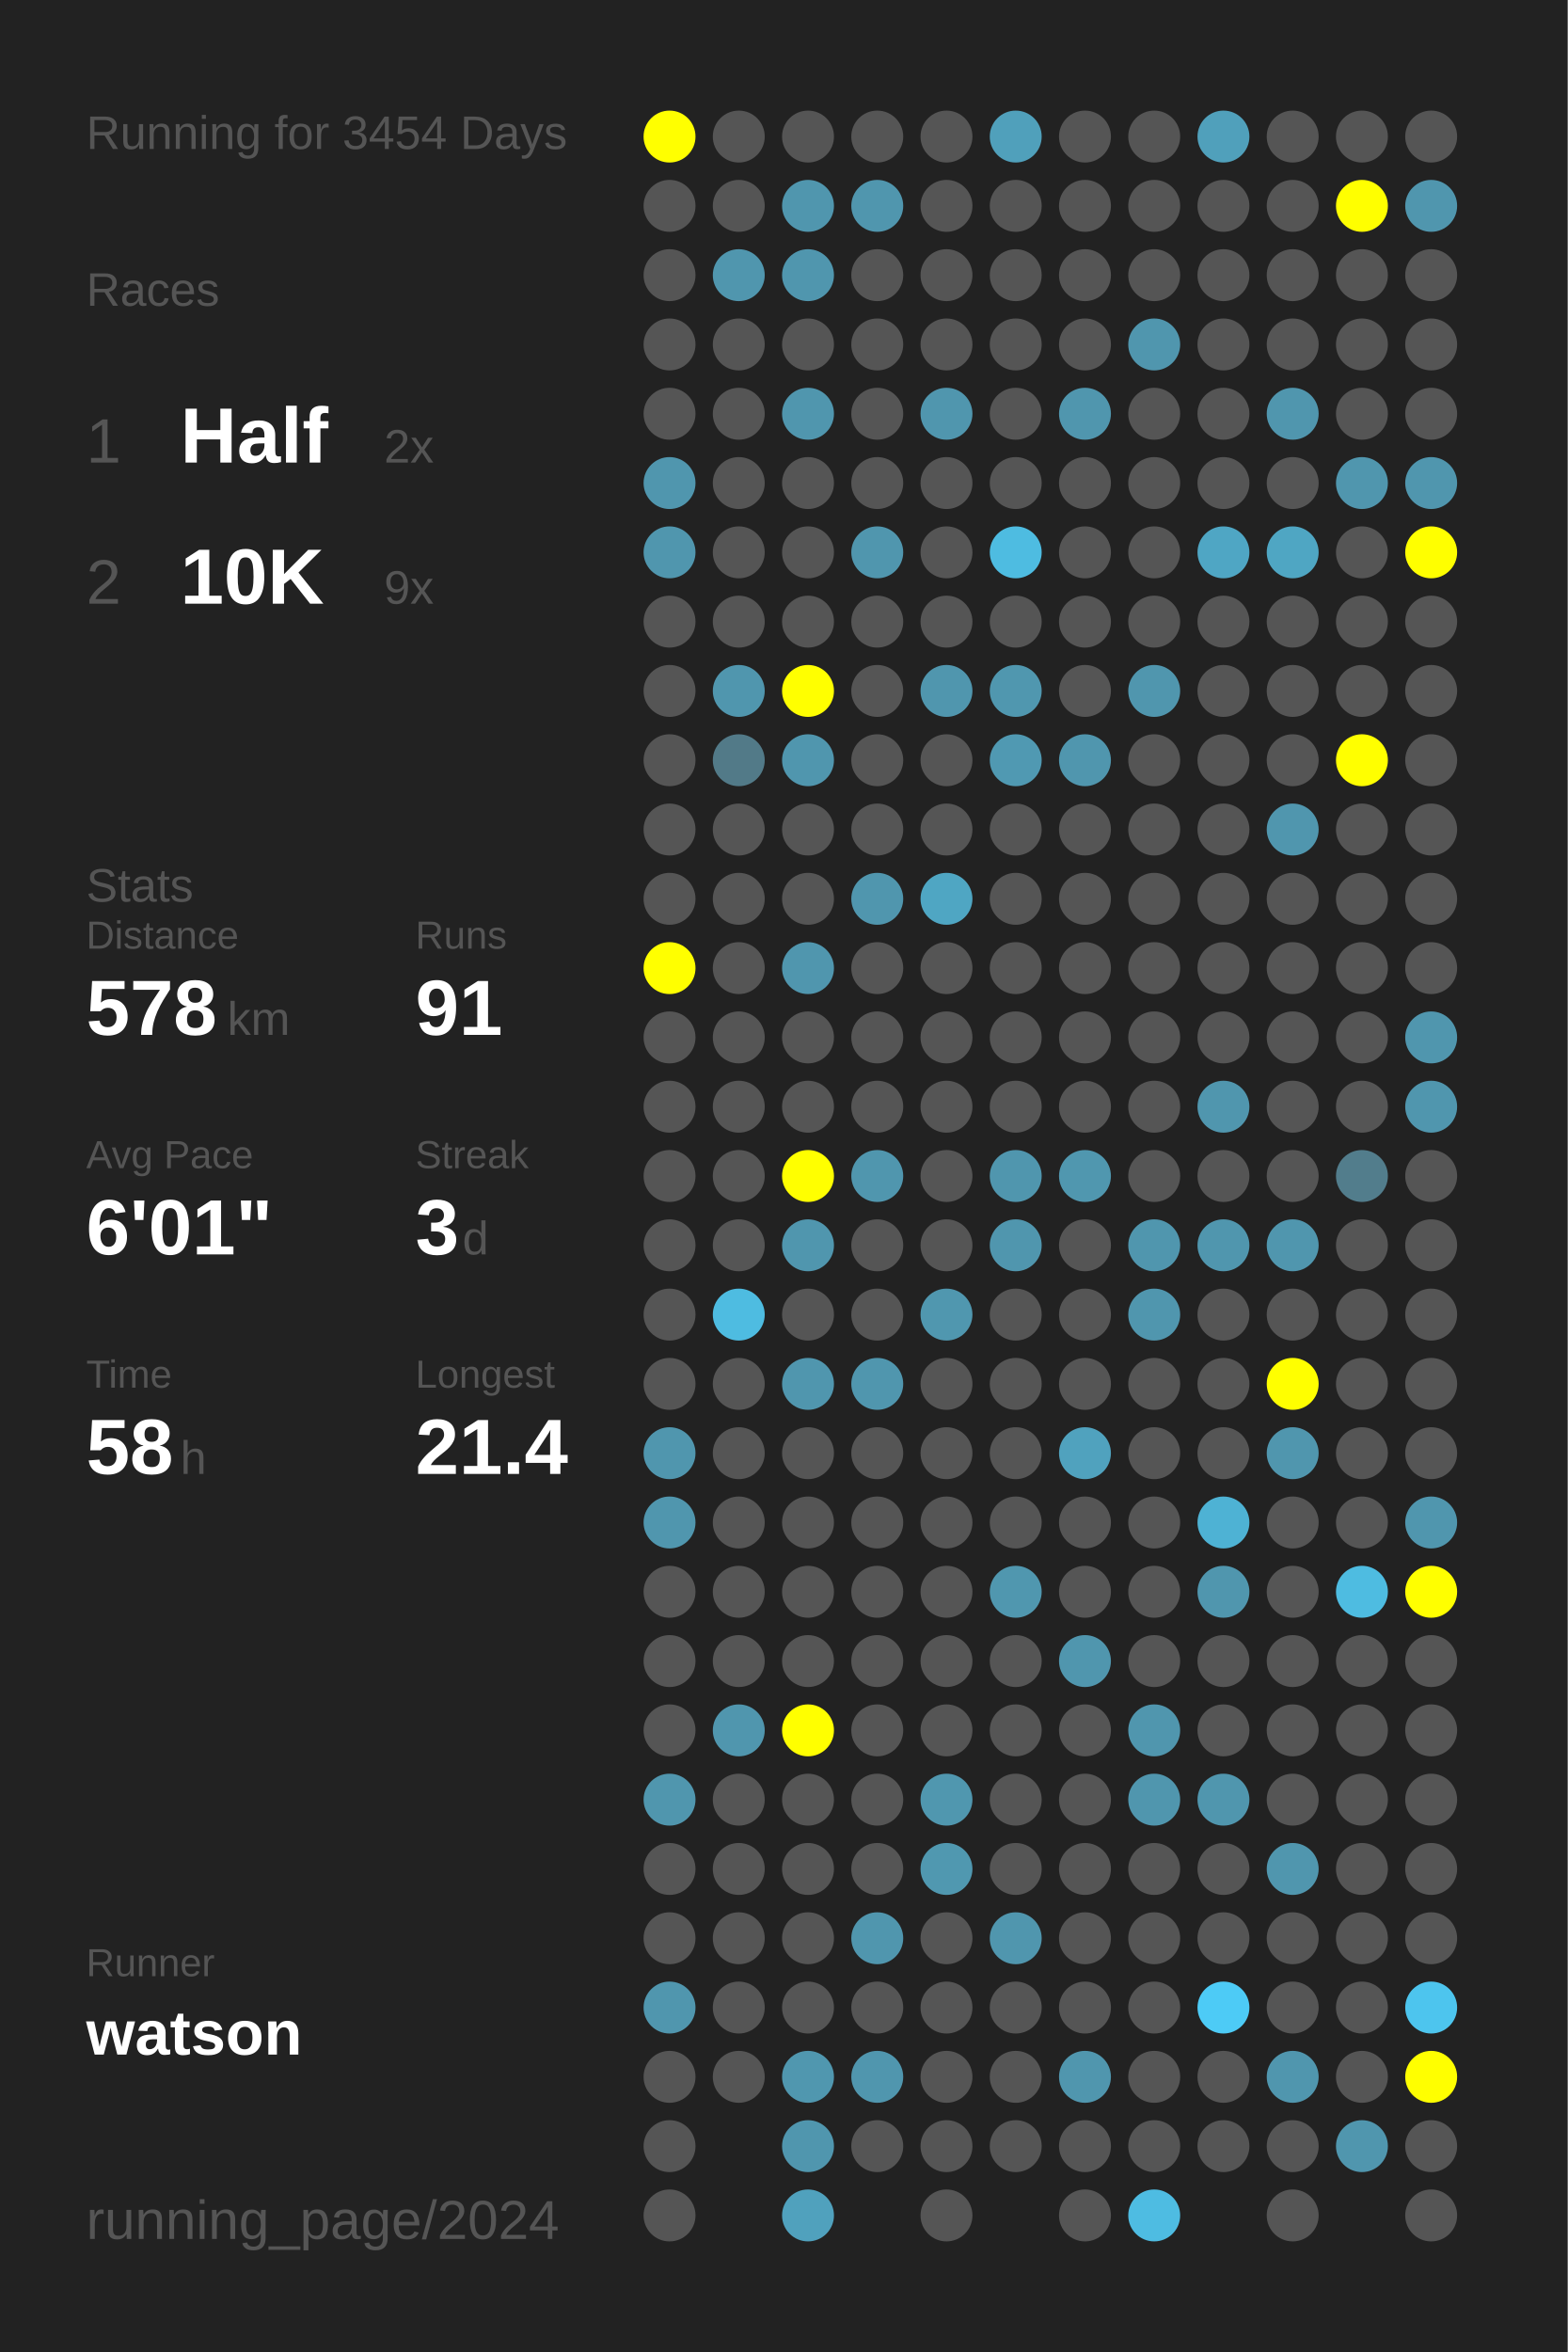
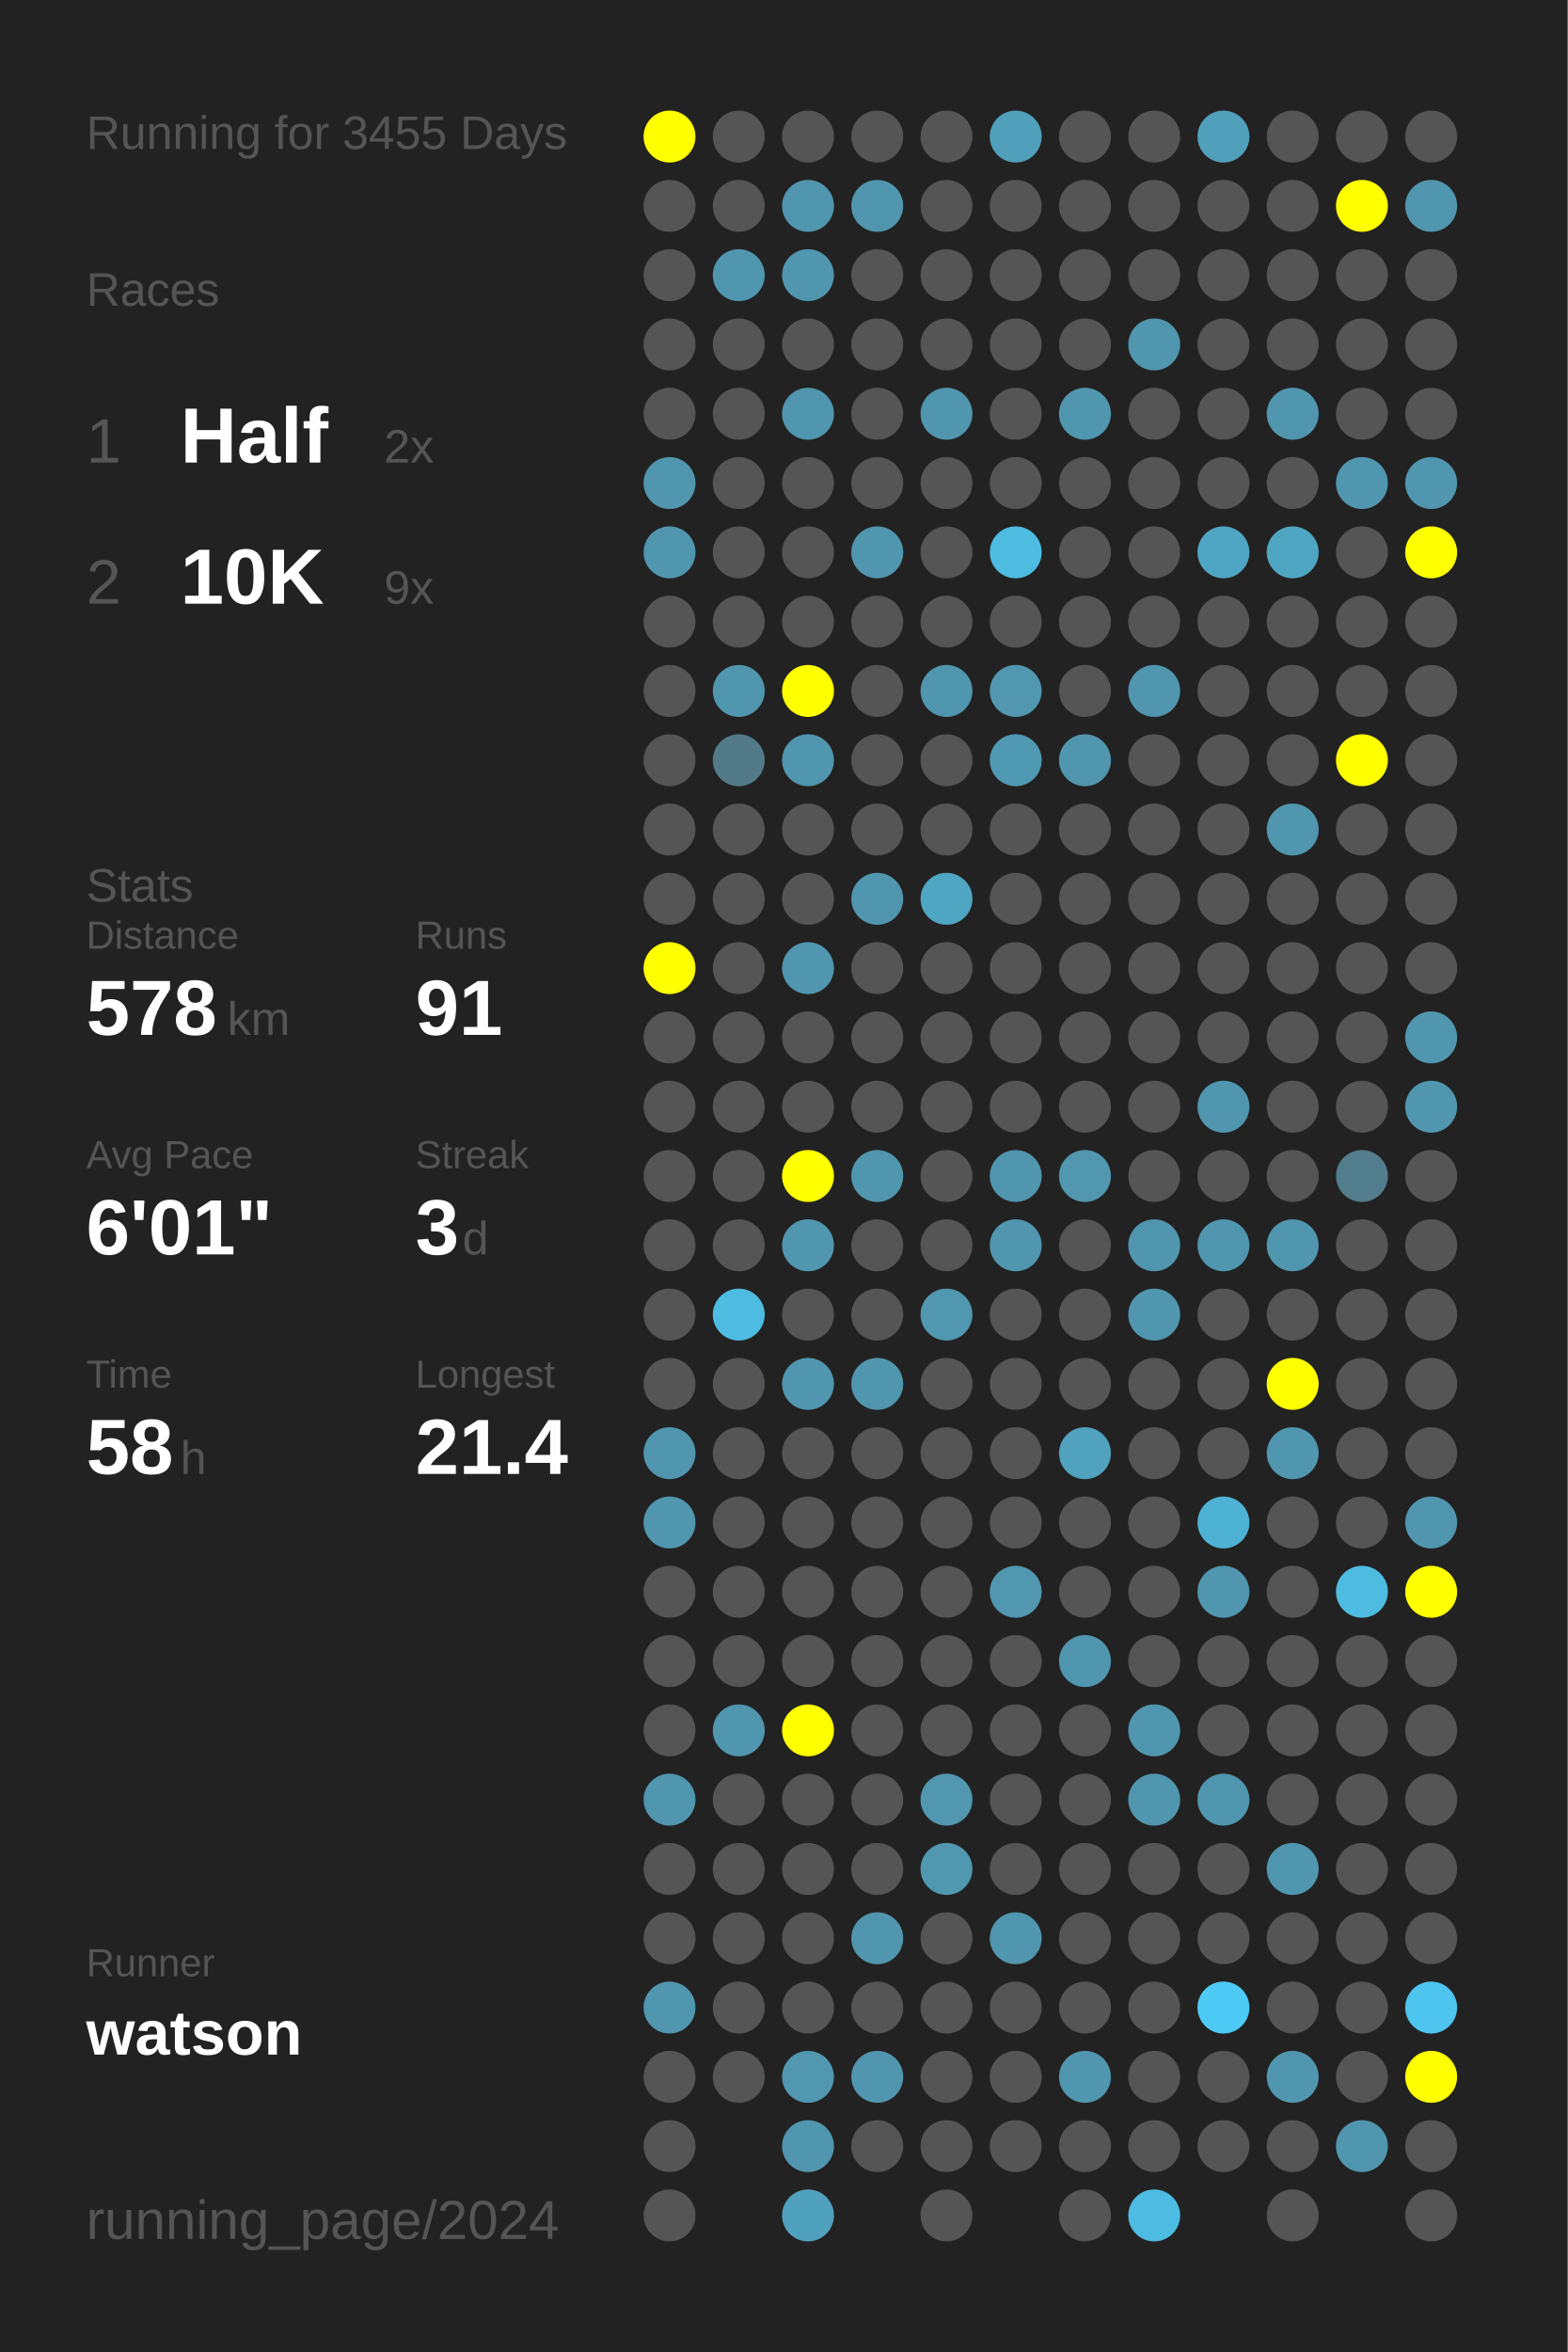
<svg xmlns="http://www.w3.org/2000/svg" baseProfile="full" height="300mm" version="1.1" viewBox="0,0,200,300" width="200mm">
  <defs />
  <rect fill="#222222" height="300" width="200" x="0" y="0" />
-   <text fill="#555555" style="font-size:6px; font-family:Arial;" x="11" y="19">Running for 3454 Days</text>
+   <text fill="#555555" style="font-size:6px; font-family:Arial;" x="11" y="19">Running for 3455 Days</text>
  <text fill="#555555" style="font-size:6px; font-family:Arial;" x="11" y="39">Races</text>
  <text fill="#555555" style="font-size:8px; font-family:Arial;" x="11" y="59">1</text>
  <text fill="#FFFFFF" style="font-size:10px; font-family:Arial; font-weight:bold;" x="23" y="59">Half</text>
  <text fill="#555555" style="font-size:6px; font-family:Arial;" x="49" y="59">2x</text>
  <text fill="#555555" style="font-size:8px; font-family:Arial;" x="11" y="77">2</text>
  <text fill="#FFFFFF" style="font-size:10px; font-family:Arial; font-weight:bold;" x="23" y="77">10K</text>
  <text fill="#555555" style="font-size:6px; font-family:Arial;" x="49" y="77">9x</text>
  <text fill="#555555" style="font-size:6px; font-family:Arial;" x="11" y="115">Stats</text>
  <text fill="#555555" style="font-size:5px; font-family:Arial;" x="11" y="121">Distance</text>
  <text fill="#FFFFFF" style="font-size:10px; font-family:Arial; font-weight:bold;" x="11" y="132">578</text>
  <text fill="#555555" style="font-size:6px; font-family:Arial;" x="29" y="132">km</text>
  <text fill="#555555" style="font-size:5px; font-family:Arial;" x="53" y="121">Runs</text>
  <text fill="#FFFFFF" style="font-size:10px; font-family:Arial; font-weight:bold;" x="53" y="132">91</text>
  <text fill="#555555" style="font-size:5px; font-family:Arial;" x="11" y="149">Avg Pace</text>
  <text fill="#FFFFFF" style="font-size:10px; font-family:Arial; font-weight:bold;" x="11" y="160">6'01"</text>
  <text fill="#555555" style="font-size:5px; font-family:Arial;" x="53" y="149">Streak</text>
  <text fill="#FFFFFF" style="font-size:10px; font-family:Arial; font-weight:bold;" x="53" y="160">3</text>
  <text fill="#555555" style="font-size:6px; font-family:Arial;" x="59" y="160">d</text>
  <text fill="#555555" style="font-size:5px; font-family:Arial;" x="11" y="177">Time</text>
  <text fill="#FFFFFF" style="font-size:10px; font-family:Arial; font-weight:bold;" x="11" y="188">58</text>
  <text fill="#555555" style="font-size:6px; font-family:Arial;" x="23" y="188">h</text>
  <text fill="#555555" style="font-size:5px; font-family:Arial;" x="53" y="177">Longest</text>
  <text fill="#FFFFFF" style="font-size:10px; font-family:Arial; font-weight:bold;" x="53" y="188">21.4</text>
  <text fill="#555555" style="font-size:5px; font-family:Arial;" x="11" y="252.065">Runner</text>
  <text fill="#FFFFFF" style="font-size:8px; font-family:Arial; font-weight:bold;" x="11" y="262.065">watson</text>
  <text fill="#555555" style="font-size:7px; font-family:Arial;" x="11" y="285.581">running_page/2024</text>
  <circle cx="85.417" cy="17.419" fill="#FFFF00" r="3.312" />
  <circle cx="85.417" cy="26.258" fill="#555555" r="3.312" />
  <circle cx="85.417" cy="35.097" fill="#555555" r="3.312" />
  <circle cx="85.417" cy="43.935" fill="#555555" r="3.312" />
  <circle cx="85.417" cy="52.774" fill="#555555" r="3.312" />
  <circle cx="85.417" cy="61.613" fill="#5096ae" r="3.312" />
  <circle cx="85.417" cy="70.452" fill="#5096ae" r="3.312" />
  <circle cx="85.417" cy="79.29" fill="#555555" r="3.312" />
  <circle cx="85.417" cy="88.129" fill="#555555" r="3.312" />
  <circle cx="85.417" cy="96.968" fill="#555555" r="3.312" />
  <circle cx="85.417" cy="105.806" fill="#555555" r="3.312" />
  <circle cx="85.417" cy="114.645" fill="#555555" r="3.312" />
  <circle cx="85.417" cy="123.484" fill="#FFFF00" r="3.312" />
  <circle cx="85.417" cy="132.323" fill="#555555" r="3.312" />
  <circle cx="85.417" cy="141.161" fill="#555555" r="3.312" />
  <circle cx="85.417" cy="150" fill="#555555" r="3.312" />
  <circle cx="85.417" cy="158.839" fill="#555555" r="3.312" />
  <circle cx="85.417" cy="167.677" fill="#555555" r="3.312" />
  <circle cx="85.417" cy="176.516" fill="#555555" r="3.312" />
  <circle cx="85.417" cy="185.355" fill="#5096ae" r="3.312" />
  <circle cx="85.417" cy="194.194" fill="#5096ae" r="3.312" />
  <circle cx="85.417" cy="203.032" fill="#555555" r="3.312" />
  <circle cx="85.417" cy="211.871" fill="#555555" r="3.312" />
  <circle cx="85.417" cy="220.71" fill="#555555" r="3.312" />
  <circle cx="85.417" cy="229.548" fill="#5096ae" r="3.312" />
  <circle cx="85.417" cy="238.387" fill="#555555" r="3.312" />
  <circle cx="85.417" cy="247.226" fill="#555555" r="3.312" />
  <circle cx="85.417" cy="256.065" fill="#5096ae" r="3.312" />
  <circle cx="85.417" cy="264.903" fill="#555555" r="3.312" />
  <circle cx="85.417" cy="273.742" fill="#555555" r="3.312" />
  <circle cx="85.417" cy="282.581" fill="#555555" r="3.312" />
  <circle cx="94.25" cy="17.419" fill="#555555" r="3.312" />
  <circle cx="94.25" cy="26.258" fill="#555555" r="3.312" />
  <circle cx="94.25" cy="35.097" fill="#5096ae" r="3.312" />
  <circle cx="94.25" cy="43.935" fill="#555555" r="3.312" />
  <circle cx="94.25" cy="52.774" fill="#555555" r="3.312" />
  <circle cx="94.25" cy="61.613" fill="#555555" r="3.312" />
  <circle cx="94.25" cy="70.452" fill="#555555" r="3.312" />
  <circle cx="94.25" cy="79.29" fill="#555555" r="3.312" />
  <circle cx="94.25" cy="88.129" fill="#5096ae" r="3.312" />
  <circle cx="94.25" cy="96.968" fill="#527a88" r="3.312" />
  <circle cx="94.25" cy="105.806" fill="#555555" r="3.312" />
  <circle cx="94.25" cy="114.645" fill="#555555" r="3.312" />
  <circle cx="94.25" cy="123.484" fill="#555555" r="3.312" />
  <circle cx="94.25" cy="132.323" fill="#555555" r="3.312" />
  <circle cx="94.25" cy="141.161" fill="#555555" r="3.312" />
  <circle cx="94.25" cy="150" fill="#555555" r="3.312" />
  <circle cx="94.25" cy="158.839" fill="#555555" r="3.312" />
  <circle cx="94.25" cy="167.677" fill="#4ebce1" r="3.312" />
  <circle cx="94.25" cy="176.516" fill="#555555" r="3.312" />
  <circle cx="94.25" cy="185.355" fill="#555555" r="3.312" />
  <circle cx="94.25" cy="194.194" fill="#555555" r="3.312" />
  <circle cx="94.25" cy="203.032" fill="#555555" r="3.312" />
  <circle cx="94.25" cy="211.871" fill="#555555" r="3.312" />
  <circle cx="94.25" cy="220.71" fill="#5096ae" r="3.312" />
  <circle cx="94.25" cy="229.548" fill="#555555" r="3.312" />
  <circle cx="94.25" cy="238.387" fill="#555555" r="3.312" />
  <circle cx="94.25" cy="247.226" fill="#555555" r="3.312" />
  <circle cx="94.25" cy="256.065" fill="#555555" r="3.312" />
  <circle cx="94.25" cy="264.903" fill="#555555" r="3.312" />
  <circle cx="103.083" cy="17.419" fill="#555555" r="3.312" />
  <circle cx="103.083" cy="26.258" fill="#5096ae" r="3.312" />
  <circle cx="103.083" cy="35.097" fill="#5096ae" r="3.312" />
  <circle cx="103.083" cy="43.935" fill="#555555" r="3.312" />
  <circle cx="103.083" cy="52.774" fill="#5096ae" r="3.312" />
  <circle cx="103.083" cy="61.613" fill="#555555" r="3.312" />
  <circle cx="103.083" cy="70.452" fill="#555555" r="3.312" />
  <circle cx="103.083" cy="79.29" fill="#555555" r="3.312" />
  <circle cx="103.083" cy="88.129" fill="#FFFF00" r="3.312" />
  <circle cx="103.083" cy="96.968" fill="#5096ae" r="3.312" />
  <circle cx="103.083" cy="105.806" fill="#555555" r="3.312" />
  <circle cx="103.083" cy="114.645" fill="#555555" r="3.312" />
  <circle cx="103.083" cy="123.484" fill="#5096ae" r="3.312" />
  <circle cx="103.083" cy="132.323" fill="#555555" r="3.312" />
  <circle cx="103.083" cy="141.161" fill="#555555" r="3.312" />
  <circle cx="103.083" cy="150" fill="#FFFF00" r="3.312" />
  <circle cx="103.083" cy="158.839" fill="#5096ae" r="3.312" />
  <circle cx="103.083" cy="167.677" fill="#555555" r="3.312" />
  <circle cx="103.083" cy="176.516" fill="#5096ae" r="3.312" />
  <circle cx="103.083" cy="185.355" fill="#555555" r="3.312" />
  <circle cx="103.083" cy="194.194" fill="#555555" r="3.312" />
  <circle cx="103.083" cy="203.032" fill="#555555" r="3.312" />
  <circle cx="103.083" cy="211.871" fill="#555555" r="3.312" />
  <circle cx="103.083" cy="220.71" fill="#FFFF00" r="3.312" />
  <circle cx="103.083" cy="229.548" fill="#555555" r="3.312" />
  <circle cx="103.083" cy="238.387" fill="#555555" r="3.312" />
  <circle cx="103.083" cy="247.226" fill="#555555" r="3.312" />
  <circle cx="103.083" cy="256.065" fill="#555555" r="3.312" />
  <circle cx="103.083" cy="264.903" fill="#5097af" r="3.312" />
  <circle cx="103.083" cy="273.742" fill="#5096ae" r="3.312" />
  <circle cx="103.083" cy="282.581" fill="#50a1bd" r="3.312" />
  <circle cx="111.917" cy="17.419" fill="#555555" r="3.312" />
  <circle cx="111.917" cy="26.258" fill="#5096ae" r="3.312" />
  <circle cx="111.917" cy="35.097" fill="#555555" r="3.312" />
  <circle cx="111.917" cy="43.935" fill="#555555" r="3.312" />
  <circle cx="111.917" cy="52.774" fill="#555555" r="3.312" />
  <circle cx="111.917" cy="61.613" fill="#555555" r="3.312" />
  <circle cx="111.917" cy="70.452" fill="#5096ae" r="3.312" />
  <circle cx="111.917" cy="79.29" fill="#555555" r="3.312" />
  <circle cx="111.917" cy="88.129" fill="#555555" r="3.312" />
  <circle cx="111.917" cy="96.968" fill="#555555" r="3.312" />
  <circle cx="111.917" cy="105.806" fill="#555555" r="3.312" />
  <circle cx="111.917" cy="114.645" fill="#5096ae" r="3.312" />
  <circle cx="111.917" cy="123.484" fill="#555555" r="3.312" />
  <circle cx="111.917" cy="132.323" fill="#555555" r="3.312" />
  <circle cx="111.917" cy="141.161" fill="#555555" r="3.312" />
  <circle cx="111.917" cy="150" fill="#5096ae" r="3.312" />
  <circle cx="111.917" cy="158.839" fill="#555555" r="3.312" />
  <circle cx="111.917" cy="167.677" fill="#555555" r="3.312" />
  <circle cx="111.917" cy="176.516" fill="#5096ae" r="3.312" />
  <circle cx="111.917" cy="185.355" fill="#555555" r="3.312" />
  <circle cx="111.917" cy="194.194" fill="#555555" r="3.312" />
  <circle cx="111.917" cy="203.032" fill="#555555" r="3.312" />
  <circle cx="111.917" cy="211.871" fill="#555555" r="3.312" />
  <circle cx="111.917" cy="220.71" fill="#555555" r="3.312" />
  <circle cx="111.917" cy="229.548" fill="#555555" r="3.312" />
  <circle cx="111.917" cy="238.387" fill="#555555" r="3.312" />
  <circle cx="111.917" cy="247.226" fill="#5096ae" r="3.312" />
  <circle cx="111.917" cy="256.065" fill="#555555" r="3.312" />
  <circle cx="111.917" cy="264.903" fill="#5096ae" r="3.312" />
  <circle cx="111.917" cy="273.742" fill="#555555" r="3.312" />
  <circle cx="120.75" cy="17.419" fill="#555555" r="3.312" />
  <circle cx="120.75" cy="26.258" fill="#555555" r="3.312" />
  <circle cx="120.75" cy="35.097" fill="#555555" r="3.312" />
  <circle cx="120.75" cy="43.935" fill="#555555" r="3.312" />
  <circle cx="120.75" cy="52.774" fill="#5096ae" r="3.312" />
  <circle cx="120.75" cy="61.613" fill="#555555" r="3.312" />
  <circle cx="120.75" cy="70.452" fill="#555555" r="3.312" />
  <circle cx="120.75" cy="79.29" fill="#555555" r="3.312" />
  <circle cx="120.75" cy="88.129" fill="#5096ae" r="3.312" />
  <circle cx="120.75" cy="96.968" fill="#555555" r="3.312" />
  <circle cx="120.75" cy="105.806" fill="#555555" r="3.312" />
  <circle cx="120.75" cy="114.645" fill="#4fa6c3" r="3.312" />
  <circle cx="120.75" cy="123.484" fill="#555555" r="3.312" />
  <circle cx="120.75" cy="132.323" fill="#555555" r="3.312" />
  <circle cx="120.75" cy="141.161" fill="#555555" r="3.312" />
  <circle cx="120.75" cy="150" fill="#555555" r="3.312" />
  <circle cx="120.75" cy="158.839" fill="#555555" r="3.312" />
  <circle cx="120.75" cy="167.677" fill="#5097af" r="3.312" />
  <circle cx="120.75" cy="176.516" fill="#555555" r="3.312" />
  <circle cx="120.75" cy="185.355" fill="#555555" r="3.312" />
  <circle cx="120.75" cy="194.194" fill="#555555" r="3.312" />
  <circle cx="120.75" cy="203.032" fill="#555555" r="3.312" />
  <circle cx="120.75" cy="211.871" fill="#555555" r="3.312" />
  <circle cx="120.75" cy="220.71" fill="#555555" r="3.312" />
  <circle cx="120.75" cy="229.548" fill="#5097af" r="3.312" />
  <circle cx="120.75" cy="238.387" fill="#5098b0" r="3.312" />
  <circle cx="120.75" cy="247.226" fill="#555555" r="3.312" />
  <circle cx="120.75" cy="256.065" fill="#555555" r="3.312" />
  <circle cx="120.75" cy="264.903" fill="#555555" r="3.312" />
  <circle cx="120.75" cy="273.742" fill="#555555" r="3.312" />
  <circle cx="120.75" cy="282.581" fill="#555555" r="3.312" />
  <circle cx="129.583" cy="17.419" fill="#50a0bb" r="3.312" />
  <circle cx="129.583" cy="26.258" fill="#555555" r="3.312" />
  <circle cx="129.583" cy="35.097" fill="#555555" r="3.312" />
  <circle cx="129.583" cy="43.935" fill="#555555" r="3.312" />
  <circle cx="129.583" cy="52.774" fill="#555555" r="3.312" />
  <circle cx="129.583" cy="61.613" fill="#555555" r="3.312" />
  <circle cx="129.583" cy="70.452" fill="#4ebce1" r="3.312" />
  <circle cx="129.583" cy="79.29" fill="#555555" r="3.312" />
  <circle cx="129.583" cy="88.129" fill="#5097af" r="3.312" />
  <circle cx="129.583" cy="96.968" fill="#5099b2" r="3.312" />
  <circle cx="129.583" cy="105.806" fill="#555555" r="3.312" />
  <circle cx="129.583" cy="114.645" fill="#555555" r="3.312" />
  <circle cx="129.583" cy="123.484" fill="#555555" r="3.312" />
  <circle cx="129.583" cy="132.323" fill="#555555" r="3.312" />
  <circle cx="129.583" cy="141.161" fill="#555555" r="3.312" />
  <circle cx="129.583" cy="150" fill="#5096ae" r="3.312" />
  <circle cx="129.583" cy="158.839" fill="#5096ae" r="3.312" />
  <circle cx="129.583" cy="167.677" fill="#555555" r="3.312" />
  <circle cx="129.583" cy="176.516" fill="#555555" r="3.312" />
  <circle cx="129.583" cy="185.355" fill="#555555" r="3.312" />
  <circle cx="129.583" cy="194.194" fill="#555555" r="3.312" />
  <circle cx="129.583" cy="203.032" fill="#5097af" r="3.312" />
  <circle cx="129.583" cy="211.871" fill="#555555" r="3.312" />
  <circle cx="129.583" cy="220.71" fill="#555555" r="3.312" />
  <circle cx="129.583" cy="229.548" fill="#555555" r="3.312" />
  <circle cx="129.583" cy="238.387" fill="#555555" r="3.312" />
  <circle cx="129.583" cy="247.226" fill="#5096ae" r="3.312" />
  <circle cx="129.583" cy="256.065" fill="#555555" r="3.312" />
  <circle cx="129.583" cy="264.903" fill="#555555" r="3.312" />
  <circle cx="129.583" cy="273.742" fill="#555555" r="3.312" />
  <circle cx="138.417" cy="17.419" fill="#555555" r="3.312" />
  <circle cx="138.417" cy="26.258" fill="#555555" r="3.312" />
  <circle cx="138.417" cy="35.097" fill="#555555" r="3.312" />
  <circle cx="138.417" cy="43.935" fill="#555555" r="3.312" />
  <circle cx="138.417" cy="52.774" fill="#5096ae" r="3.312" />
  <circle cx="138.417" cy="61.613" fill="#555555" r="3.312" />
  <circle cx="138.417" cy="70.452" fill="#555555" r="3.312" />
  <circle cx="138.417" cy="79.29" fill="#555555" r="3.312" />
  <circle cx="138.417" cy="88.129" fill="#555555" r="3.312" />
  <circle cx="138.417" cy="96.968" fill="#5096ae" r="3.312" />
  <circle cx="138.417" cy="105.806" fill="#555555" r="3.312" />
  <circle cx="138.417" cy="114.645" fill="#555555" r="3.312" />
  <circle cx="138.417" cy="123.484" fill="#555555" r="3.312" />
  <circle cx="138.417" cy="132.323" fill="#555555" r="3.312" />
  <circle cx="138.417" cy="141.161" fill="#555555" r="3.312" />
  <circle cx="138.417" cy="150" fill="#5097af" r="3.312" />
  <circle cx="138.417" cy="158.839" fill="#555555" r="3.312" />
  <circle cx="138.417" cy="167.677" fill="#555555" r="3.312" />
  <circle cx="138.417" cy="176.516" fill="#555555" r="3.312" />
  <circle cx="138.417" cy="185.355" fill="#50a2be" r="3.312" />
  <circle cx="138.417" cy="194.194" fill="#555555" r="3.312" />
  <circle cx="138.417" cy="203.032" fill="#555555" r="3.312" />
  <circle cx="138.417" cy="211.871" fill="#5096ae" r="3.312" />
  <circle cx="138.417" cy="220.71" fill="#555555" r="3.312" />
  <circle cx="138.417" cy="229.548" fill="#555555" r="3.312" />
  <circle cx="138.417" cy="238.387" fill="#555555" r="3.312" />
  <circle cx="138.417" cy="247.226" fill="#555555" r="3.312" />
  <circle cx="138.417" cy="256.065" fill="#555555" r="3.312" />
  <circle cx="138.417" cy="264.903" fill="#5096ae" r="3.312" />
  <circle cx="138.417" cy="273.742" fill="#555555" r="3.312" />
  <circle cx="138.417" cy="282.581" fill="#555555" r="3.312" />
  <circle cx="147.25" cy="17.419" fill="#555555" r="3.312" />
  <circle cx="147.25" cy="26.258" fill="#555555" r="3.312" />
  <circle cx="147.25" cy="35.097" fill="#555555" r="3.312" />
  <circle cx="147.25" cy="43.935" fill="#5096ae" r="3.312" />
  <circle cx="147.25" cy="52.774" fill="#555555" r="3.312" />
  <circle cx="147.25" cy="61.613" fill="#555555" r="3.312" />
  <circle cx="147.25" cy="70.452" fill="#555555" r="3.312" />
  <circle cx="147.25" cy="79.29" fill="#555555" r="3.312" />
  <circle cx="147.25" cy="88.129" fill="#5096ae" r="3.312" />
  <circle cx="147.25" cy="96.968" fill="#555555" r="3.312" />
  <circle cx="147.25" cy="105.806" fill="#555555" r="3.312" />
  <circle cx="147.25" cy="114.645" fill="#555555" r="3.312" />
  <circle cx="147.25" cy="123.484" fill="#555555" r="3.312" />
  <circle cx="147.25" cy="132.323" fill="#555555" r="3.312" />
  <circle cx="147.25" cy="141.161" fill="#555555" r="3.312" />
  <circle cx="147.25" cy="150" fill="#555555" r="3.312" />
  <circle cx="147.25" cy="158.839" fill="#5096ae" r="3.312" />
  <circle cx="147.25" cy="167.677" fill="#5096ae" r="3.312" />
  <circle cx="147.25" cy="176.516" fill="#555555" r="3.312" />
  <circle cx="147.25" cy="185.355" fill="#555555" r="3.312" />
  <circle cx="147.25" cy="194.194" fill="#555555" r="3.312" />
  <circle cx="147.25" cy="203.032" fill="#555555" r="3.312" />
  <circle cx="147.25" cy="211.871" fill="#555555" r="3.312" />
  <circle cx="147.25" cy="220.71" fill="#5096ae" r="3.312" />
  <circle cx="147.25" cy="229.548" fill="#5096ae" r="3.312" />
  <circle cx="147.25" cy="238.387" fill="#555555" r="3.312" />
  <circle cx="147.25" cy="247.226" fill="#555555" r="3.312" />
  <circle cx="147.25" cy="256.065" fill="#555555" r="3.312" />
  <circle cx="147.25" cy="264.903" fill="#555555" r="3.312" />
  <circle cx="147.25" cy="273.742" fill="#555555" r="3.312" />
  <circle cx="147.25" cy="282.581" fill="#4ebce2" r="3.312" />
  <circle cx="156.083" cy="17.419" fill="#50a0bb" r="3.312" />
  <circle cx="156.083" cy="26.258" fill="#555555" r="3.312" />
  <circle cx="156.083" cy="35.097" fill="#555555" r="3.312" />
  <circle cx="156.083" cy="43.935" fill="#555555" r="3.312" />
  <circle cx="156.083" cy="52.774" fill="#555555" r="3.312" />
  <circle cx="156.083" cy="61.613" fill="#555555" r="3.312" />
  <circle cx="156.083" cy="70.452" fill="#4fa6c4" r="3.312" />
  <circle cx="156.083" cy="79.29" fill="#555555" r="3.312" />
  <circle cx="156.083" cy="88.129" fill="#555555" r="3.312" />
  <circle cx="156.083" cy="96.968" fill="#555555" r="3.312" />
  <circle cx="156.083" cy="105.806" fill="#555555" r="3.312" />
  <circle cx="156.083" cy="114.645" fill="#555555" r="3.312" />
  <circle cx="156.083" cy="123.484" fill="#555555" r="3.312" />
  <circle cx="156.083" cy="132.323" fill="#555555" r="3.312" />
  <circle cx="156.083" cy="141.161" fill="#5096ae" r="3.312" />
  <circle cx="156.083" cy="150" fill="#555555" r="3.312" />
  <circle cx="156.083" cy="158.839" fill="#5096ae" r="3.312" />
  <circle cx="156.083" cy="167.677" fill="#555555" r="3.312" />
  <circle cx="156.083" cy="176.516" fill="#555555" r="3.312" />
  <circle cx="156.083" cy="185.355" fill="#555555" r="3.312" />
  <circle cx="156.083" cy="194.194" fill="#4eb2d4" r="3.312" />
  <circle cx="156.083" cy="203.032" fill="#5096ae" r="3.312" />
  <circle cx="156.083" cy="211.871" fill="#555555" r="3.312" />
  <circle cx="156.083" cy="220.71" fill="#555555" r="3.312" />
  <circle cx="156.083" cy="229.548" fill="#5096ae" r="3.312" />
  <circle cx="156.083" cy="238.387" fill="#555555" r="3.312" />
  <circle cx="156.083" cy="247.226" fill="#555555" r="3.312" />
  <circle cx="156.083" cy="256.065" fill="#4dcbf6" r="3.312" />
  <circle cx="156.083" cy="264.903" fill="#555555" r="3.312" />
  <circle cx="156.083" cy="273.742" fill="#555555" r="3.312" />
  <circle cx="164.917" cy="17.419" fill="#555555" r="3.312" />
  <circle cx="164.917" cy="26.258" fill="#555555" r="3.312" />
  <circle cx="164.917" cy="35.097" fill="#555555" r="3.312" />
  <circle cx="164.917" cy="43.935" fill="#555555" r="3.312" />
  <circle cx="164.917" cy="52.774" fill="#5096ae" r="3.312" />
  <circle cx="164.917" cy="61.613" fill="#555555" r="3.312" />
  <circle cx="164.917" cy="70.452" fill="#4fa6c3" r="3.312" />
  <circle cx="164.917" cy="79.29" fill="#555555" r="3.312" />
  <circle cx="164.917" cy="88.129" fill="#555555" r="3.312" />
  <circle cx="164.917" cy="96.968" fill="#555555" r="3.312" />
  <circle cx="164.917" cy="105.806" fill="#5096ae" r="3.312" />
  <circle cx="164.917" cy="114.645" fill="#555555" r="3.312" />
  <circle cx="164.917" cy="123.484" fill="#555555" r="3.312" />
  <circle cx="164.917" cy="132.323" fill="#555555" r="3.312" />
  <circle cx="164.917" cy="141.161" fill="#555555" r="3.312" />
  <circle cx="164.917" cy="150" fill="#555555" r="3.312" />
  <circle cx="164.917" cy="158.839" fill="#5096ae" r="3.312" />
  <circle cx="164.917" cy="167.677" fill="#555555" r="3.312" />
  <circle cx="164.917" cy="176.516" fill="#FFFF00" r="3.312" />
  <circle cx="164.917" cy="185.355" fill="#5096ae" r="3.312" />
  <circle cx="164.917" cy="194.194" fill="#555555" r="3.312" />
  <circle cx="164.917" cy="203.032" fill="#555555" r="3.312" />
  <circle cx="164.917" cy="211.871" fill="#555555" r="3.312" />
  <circle cx="164.917" cy="220.71" fill="#555555" r="3.312" />
  <circle cx="164.917" cy="229.548" fill="#555555" r="3.312" />
  <circle cx="164.917" cy="238.387" fill="#5096ae" r="3.312" />
  <circle cx="164.917" cy="247.226" fill="#555555" r="3.312" />
  <circle cx="164.917" cy="256.065" fill="#555555" r="3.312" />
  <circle cx="164.917" cy="264.903" fill="#5096ae" r="3.312" />
  <circle cx="164.917" cy="273.742" fill="#555555" r="3.312" />
  <circle cx="164.917" cy="282.581" fill="#555555" r="3.312" />
  <circle cx="173.75" cy="17.419" fill="#555555" r="3.312" />
  <circle cx="173.75" cy="26.258" fill="#FFFF00" r="3.312" />
  <circle cx="173.75" cy="35.097" fill="#555555" r="3.312" />
  <circle cx="173.75" cy="43.935" fill="#555555" r="3.312" />
  <circle cx="173.75" cy="52.774" fill="#555555" r="3.312" />
  <circle cx="173.75" cy="61.613" fill="#5096ae" r="3.312" />
  <circle cx="173.75" cy="70.452" fill="#555555" r="3.312" />
  <circle cx="173.75" cy="79.29" fill="#555555" r="3.312" />
  <circle cx="173.75" cy="88.129" fill="#555555" r="3.312" />
  <circle cx="173.75" cy="96.968" fill="#FFFF00" r="3.312" />
  <circle cx="173.75" cy="105.806" fill="#555555" r="3.312" />
  <circle cx="173.75" cy="114.645" fill="#555555" r="3.312" />
  <circle cx="173.75" cy="123.484" fill="#555555" r="3.312" />
  <circle cx="173.75" cy="132.323" fill="#555555" r="3.312" />
  <circle cx="173.75" cy="141.161" fill="#555555" r="3.312" />
  <circle cx="173.75" cy="150" fill="#527d8c" r="3.312" />
  <circle cx="173.75" cy="158.839" fill="#555555" r="3.312" />
  <circle cx="173.75" cy="167.677" fill="#555555" r="3.312" />
  <circle cx="173.75" cy="176.516" fill="#555555" r="3.312" />
  <circle cx="173.75" cy="185.355" fill="#555555" r="3.312" />
  <circle cx="173.75" cy="194.194" fill="#555555" r="3.312" />
  <circle cx="173.75" cy="203.032" fill="#4ebce1" r="3.312" />
  <circle cx="173.75" cy="211.871" fill="#555555" r="3.312" />
  <circle cx="173.75" cy="220.71" fill="#555555" r="3.312" />
  <circle cx="173.75" cy="229.548" fill="#555555" r="3.312" />
  <circle cx="173.75" cy="238.387" fill="#555555" r="3.312" />
  <circle cx="173.75" cy="247.226" fill="#555555" r="3.312" />
  <circle cx="173.75" cy="256.065" fill="#555555" r="3.312" />
  <circle cx="173.75" cy="264.903" fill="#555555" r="3.312" />
  <circle cx="173.75" cy="273.742" fill="#5096ae" r="3.312" />
  <circle cx="182.583" cy="17.419" fill="#555555" r="3.312" />
  <circle cx="182.583" cy="26.258" fill="#5096ae" r="3.312" />
  <circle cx="182.583" cy="35.097" fill="#555555" r="3.312" />
  <circle cx="182.583" cy="43.935" fill="#555555" r="3.312" />
  <circle cx="182.583" cy="52.774" fill="#555555" r="3.312" />
  <circle cx="182.583" cy="61.613" fill="#5096ae" r="3.312" />
  <circle cx="182.583" cy="70.452" fill="#FFFF00" r="3.312" />
  <circle cx="182.583" cy="79.29" fill="#555555" r="3.312" />
  <circle cx="182.583" cy="88.129" fill="#555555" r="3.312" />
  <circle cx="182.583" cy="96.968" fill="#555555" r="3.312" />
  <circle cx="182.583" cy="105.806" fill="#555555" r="3.312" />
  <circle cx="182.583" cy="114.645" fill="#555555" r="3.312" />
  <circle cx="182.583" cy="123.484" fill="#555555" r="3.312" />
  <circle cx="182.583" cy="132.323" fill="#5096ae" r="3.312" />
  <circle cx="182.583" cy="141.161" fill="#5096ae" r="3.312" />
  <circle cx="182.583" cy="150" fill="#555555" r="3.312" />
  <circle cx="182.583" cy="158.839" fill="#555555" r="3.312" />
  <circle cx="182.583" cy="167.677" fill="#555555" r="3.312" />
  <circle cx="182.583" cy="176.516" fill="#555555" r="3.312" />
  <circle cx="182.583" cy="185.355" fill="#555555" r="3.312" />
  <circle cx="182.583" cy="194.194" fill="#5096ae" r="3.312" />
  <circle cx="182.583" cy="203.032" fill="#FFFF00" r="3.312" />
  <circle cx="182.583" cy="211.871" fill="#555555" r="3.312" />
  <circle cx="182.583" cy="220.71" fill="#555555" r="3.312" />
  <circle cx="182.583" cy="229.548" fill="#555555" r="3.312" />
  <circle cx="182.583" cy="238.387" fill="#555555" r="3.312" />
  <circle cx="182.583" cy="247.226" fill="#555555" r="3.312" />
  <circle cx="182.583" cy="256.065" fill="#4dc5ee" r="3.312" />
  <circle cx="182.583" cy="264.903" fill="#FFFF00" r="3.312" />
  <circle cx="182.583" cy="273.742" fill="#555555" r="3.312" />
  <circle cx="182.583" cy="282.581" fill="#555555" r="3.312" />
</svg>
